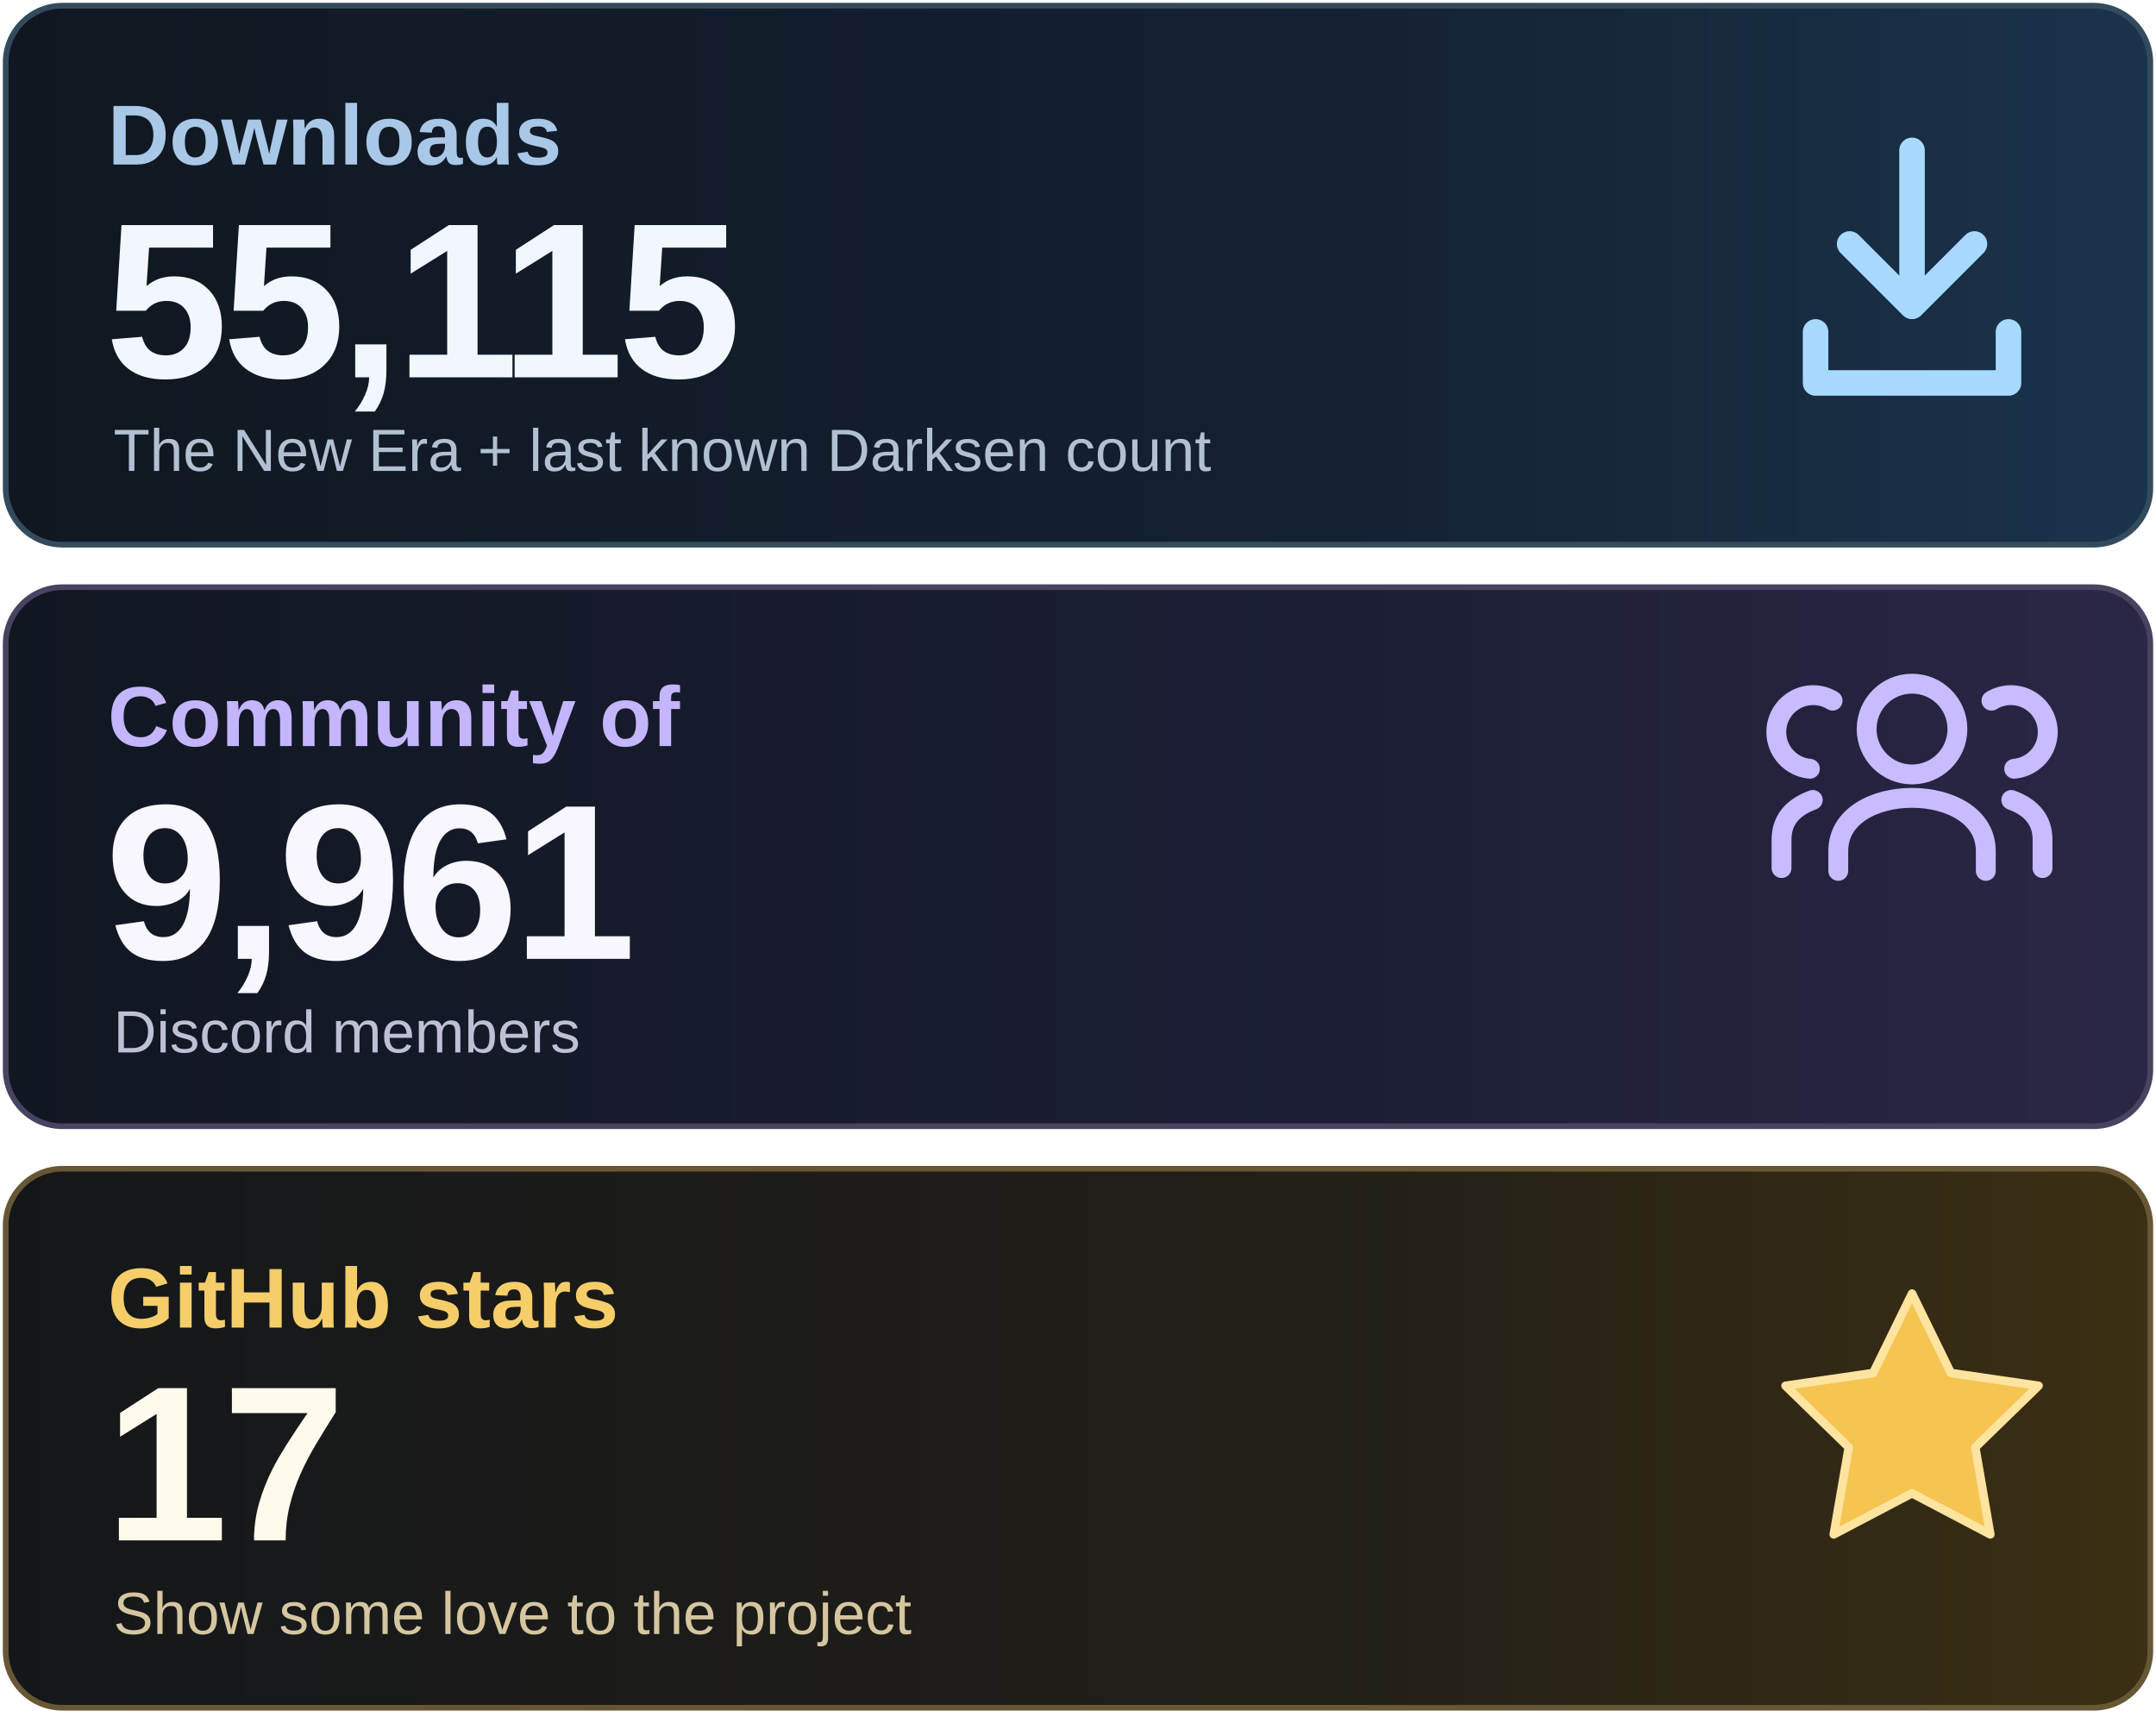
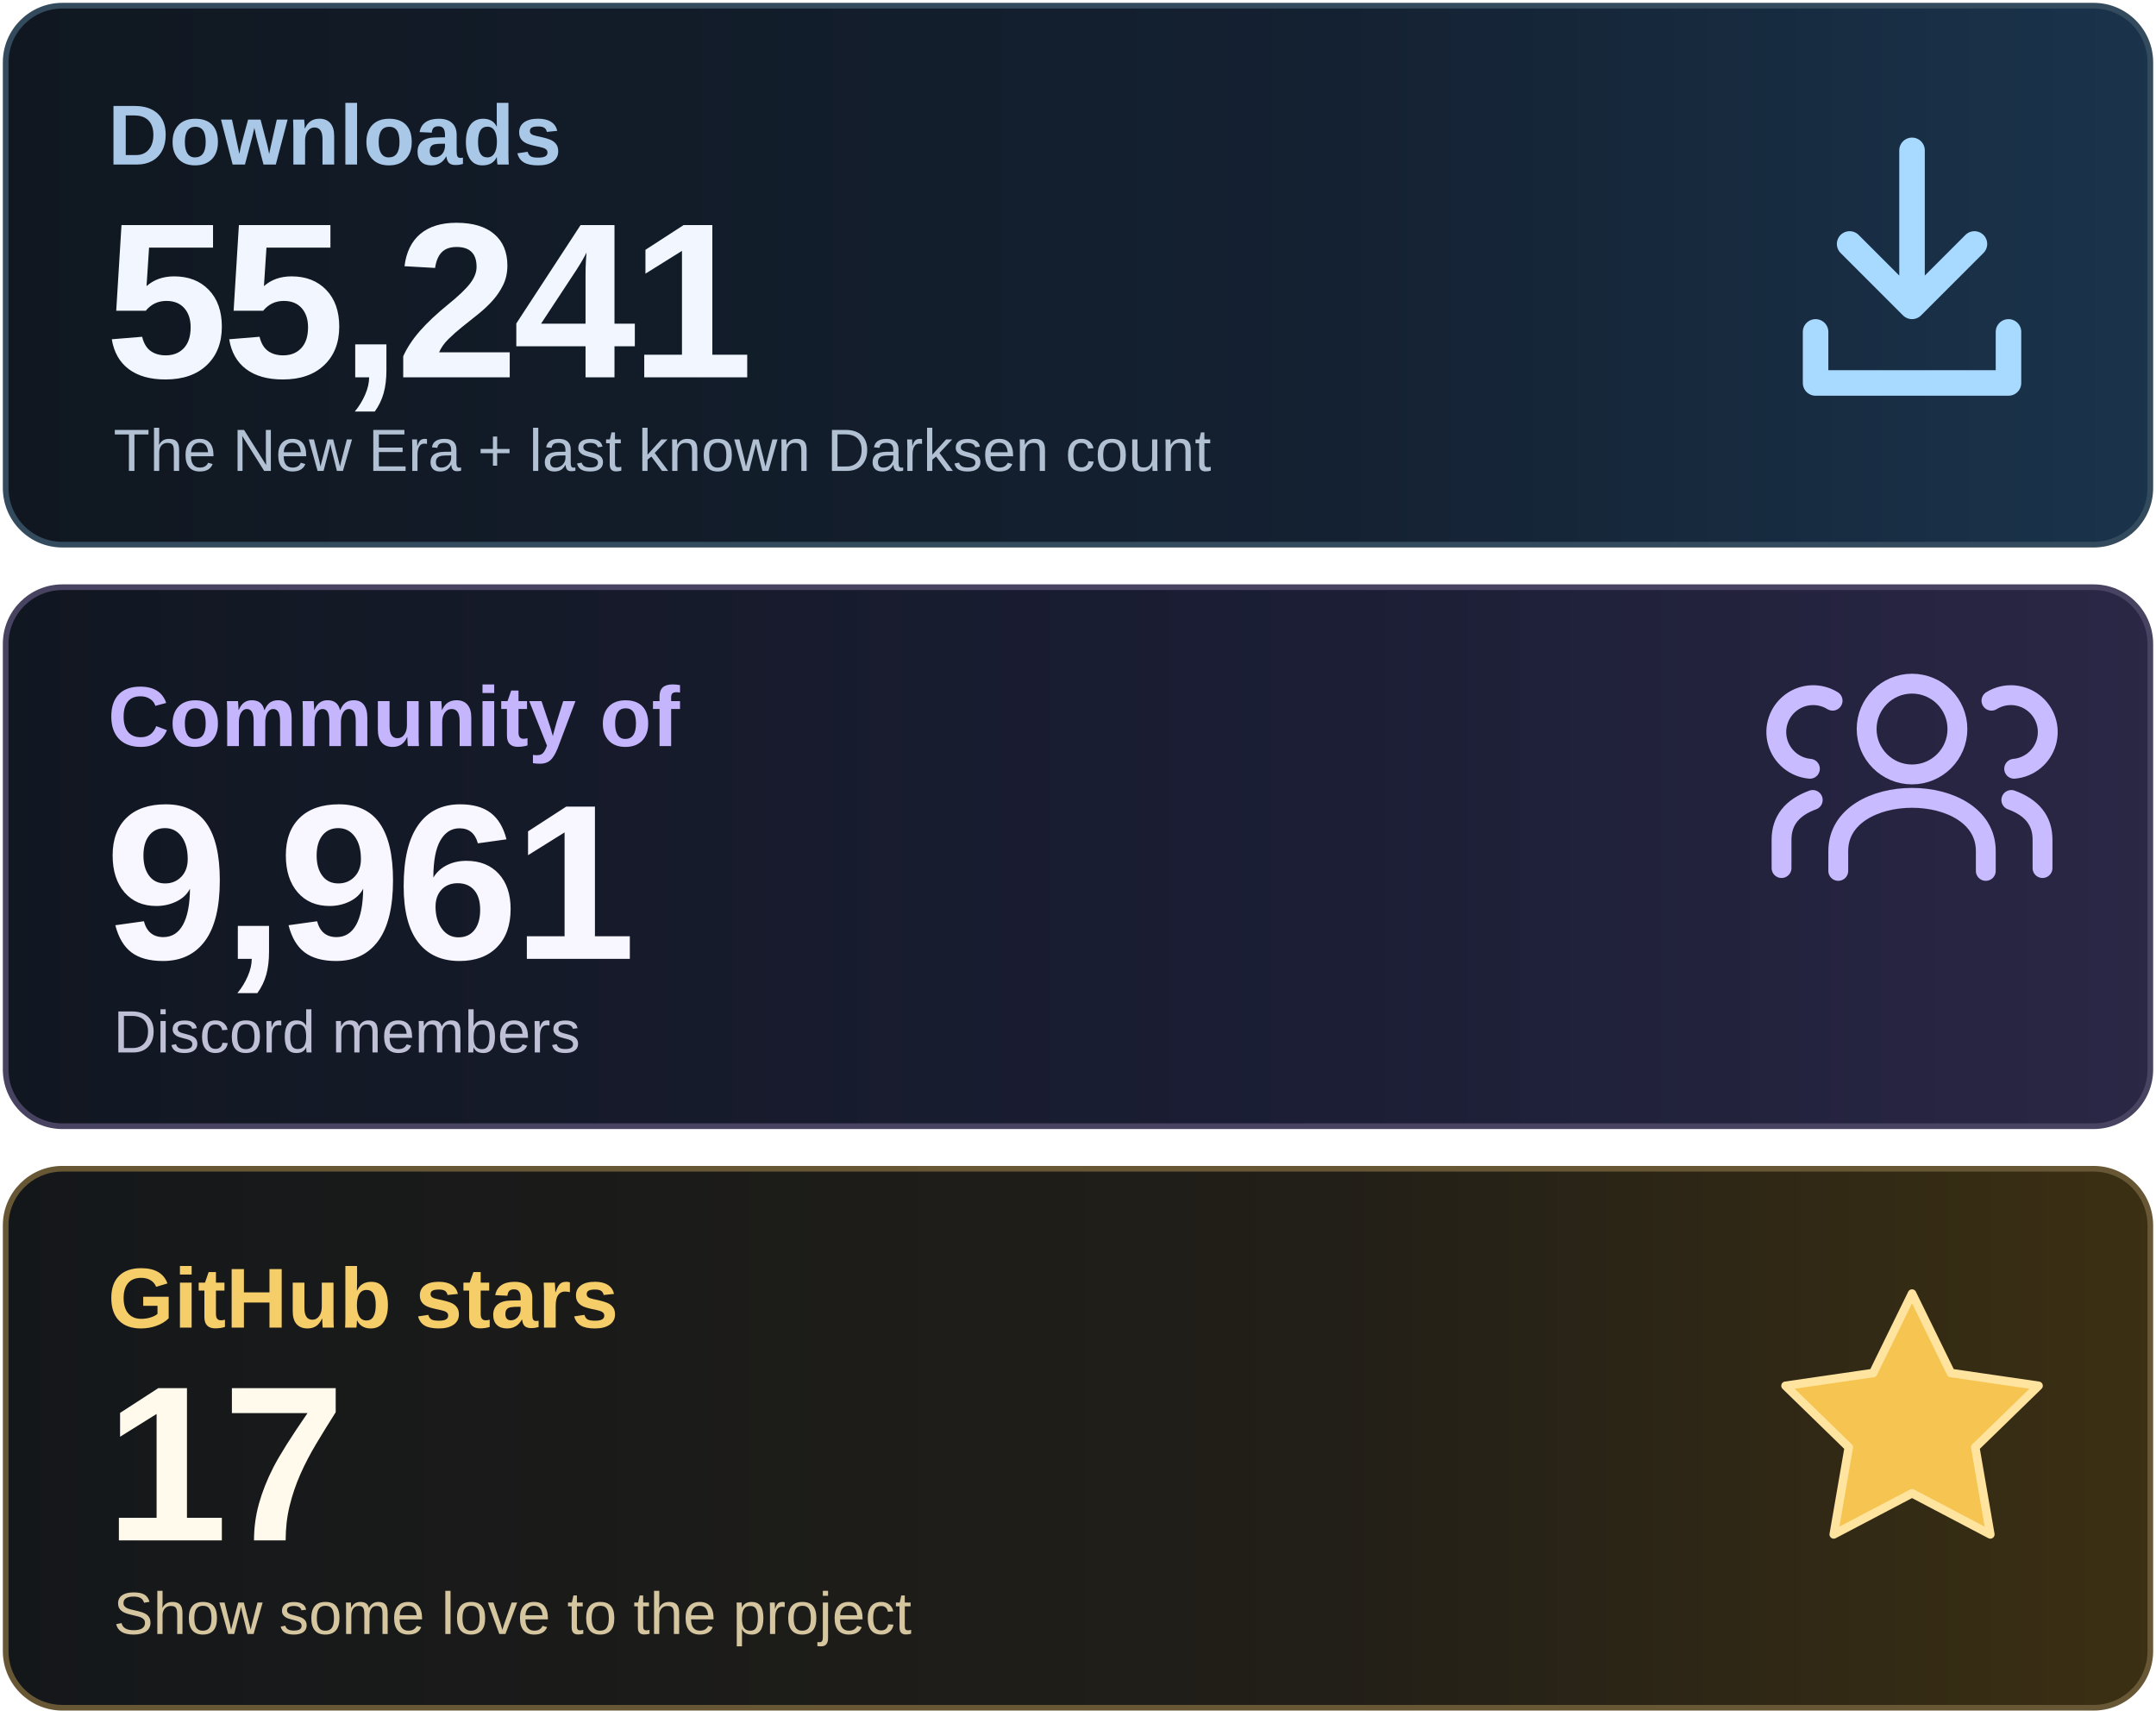
<svg xmlns="http://www.w3.org/2000/svg" width="760" height="605" viewBox="0 0 760 605" role="img" aria-labelledby="title desc">
  <defs>
    <linearGradient id="downloads" x1="0" y1="0" x2="1" y2="0">
      <stop stop-color="#101720" />
      <stop offset=".62" stop-color="#142132" />
      <stop offset="1" stop-color="#1A344C" />
    </linearGradient>
    <linearGradient id="community" x1="0" y1="0" x2="1" y2="0">
      <stop stop-color="#111721" />
      <stop offset=".62" stop-color="#1B1E35" />
      <stop offset="1" stop-color="#2B2746" />
    </linearGradient>
    <linearGradient id="stars" x1="0" y1="0" x2="1" y2="0">
      <stop stop-color="#14171A" />
      <stop offset=".62" stop-color="#221F18" />
      <stop offset="1" stop-color="#3C3013" />
    </linearGradient>
  </defs>
  <rect x="2" y="2" width="756" height="190" rx="20" fill="url(#downloads)" stroke="#344B5E" stroke-width="2" />
  <rect x="2" y="207" width="756" height="190" rx="20" fill="url(#community)" stroke="#474360" stroke-width="2" />
  <rect x="2" y="412" width="756" height="190" rx="20" fill="url(#stars)" stroke="#675735" stroke-width="2" />
  <g font-family="Arial, Helvetica, sans-serif">
    <text x="38" y="58" font-size="30" font-weight="600" fill="#A9C7E7">Downloads</text>
-     <text x="37" y="133" font-size="78" font-weight="700" letter-spacing="-2" fill="#F2F7FF">55,115</text>
+     <text x="37" y="133" font-size="78" font-weight="700" letter-spacing="-2" fill="#F2F7FF">55,241</text>
    <text x="40" y="166" font-size="21" fill="#B1C0D2">The New Era + last known Darksen count</text>
    <text x="38" y="263" font-size="30" font-weight="600" fill="#C4B5FD">Community of</text>
    <text x="37" y="338" font-size="78" font-weight="700" letter-spacing="-2" fill="#F8F6FF">9,961</text>
    <text x="40" y="371" font-size="21" fill="#BFC0D6">Discord members</text>
    <text x="38" y="468" font-size="30" font-weight="600" fill="#F5CD69">GitHub stars</text>
    <text x="37" y="543" font-size="78" font-weight="700" letter-spacing="-2" fill="#FFFAEB">17</text>
    <text x="40" y="576" font-size="21" fill="#D5C6A0">Show some love to the project</text>
  </g>
  <g fill="none" stroke="#A8D9FF" stroke-width="9" stroke-linecap="round" stroke-linejoin="round">
    <path d="M674 53v55m-22-22 22 22 22-22M640 117v18h68v-18" />
  </g>
  <g fill="none" stroke="#C9BBFF" stroke-width="7" stroke-linecap="round" stroke-linejoin="round">
    <circle cx="674" cy="257" r="16" />
    <path d="M648 307v-7c0-25 52-25 52 0v7" />
    <path d="M638 271a13 13 0 1 1 8-24M628 306v-10q0-10 11-14M710 271a13 13 0 1 0-8-24M720 306v-10q0-10-11-14" />
  </g>
  <path d="m674 456 13.7 28 30.9 4.5-22.3 21.7 5.3 30.7-27.6-14.5-27.6 14.5 5.3-30.7-22.3-21.7 30.9-4.5z" fill="#F5C451" stroke="#FFE4A0" stroke-width="3" stroke-linejoin="round" />
</svg>
